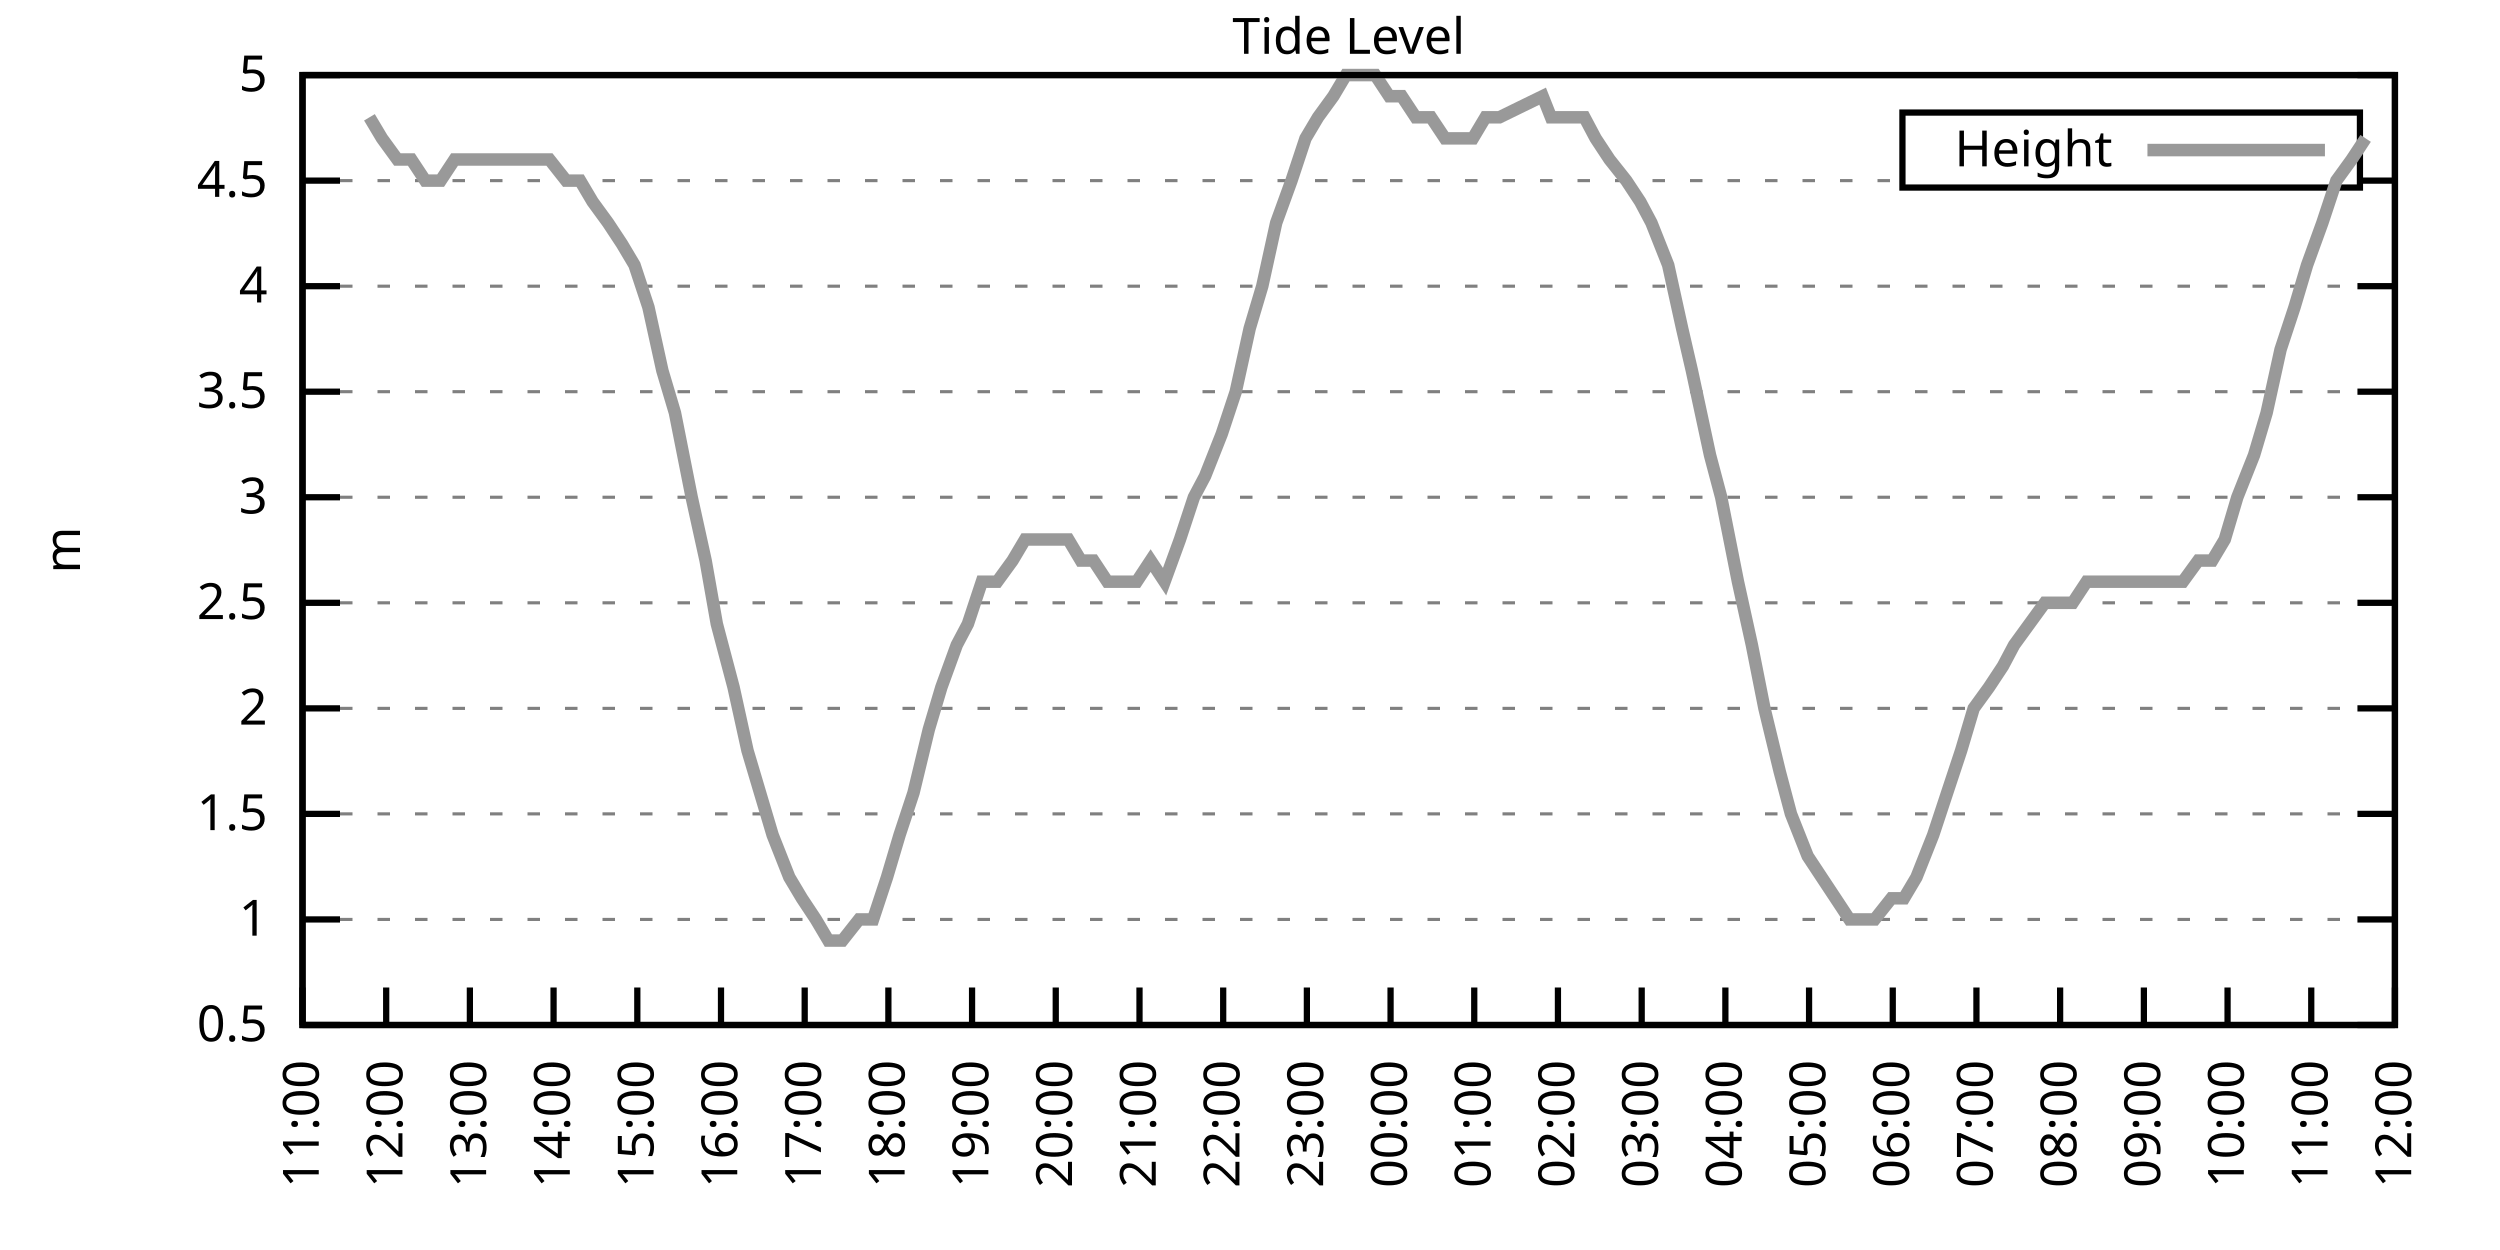
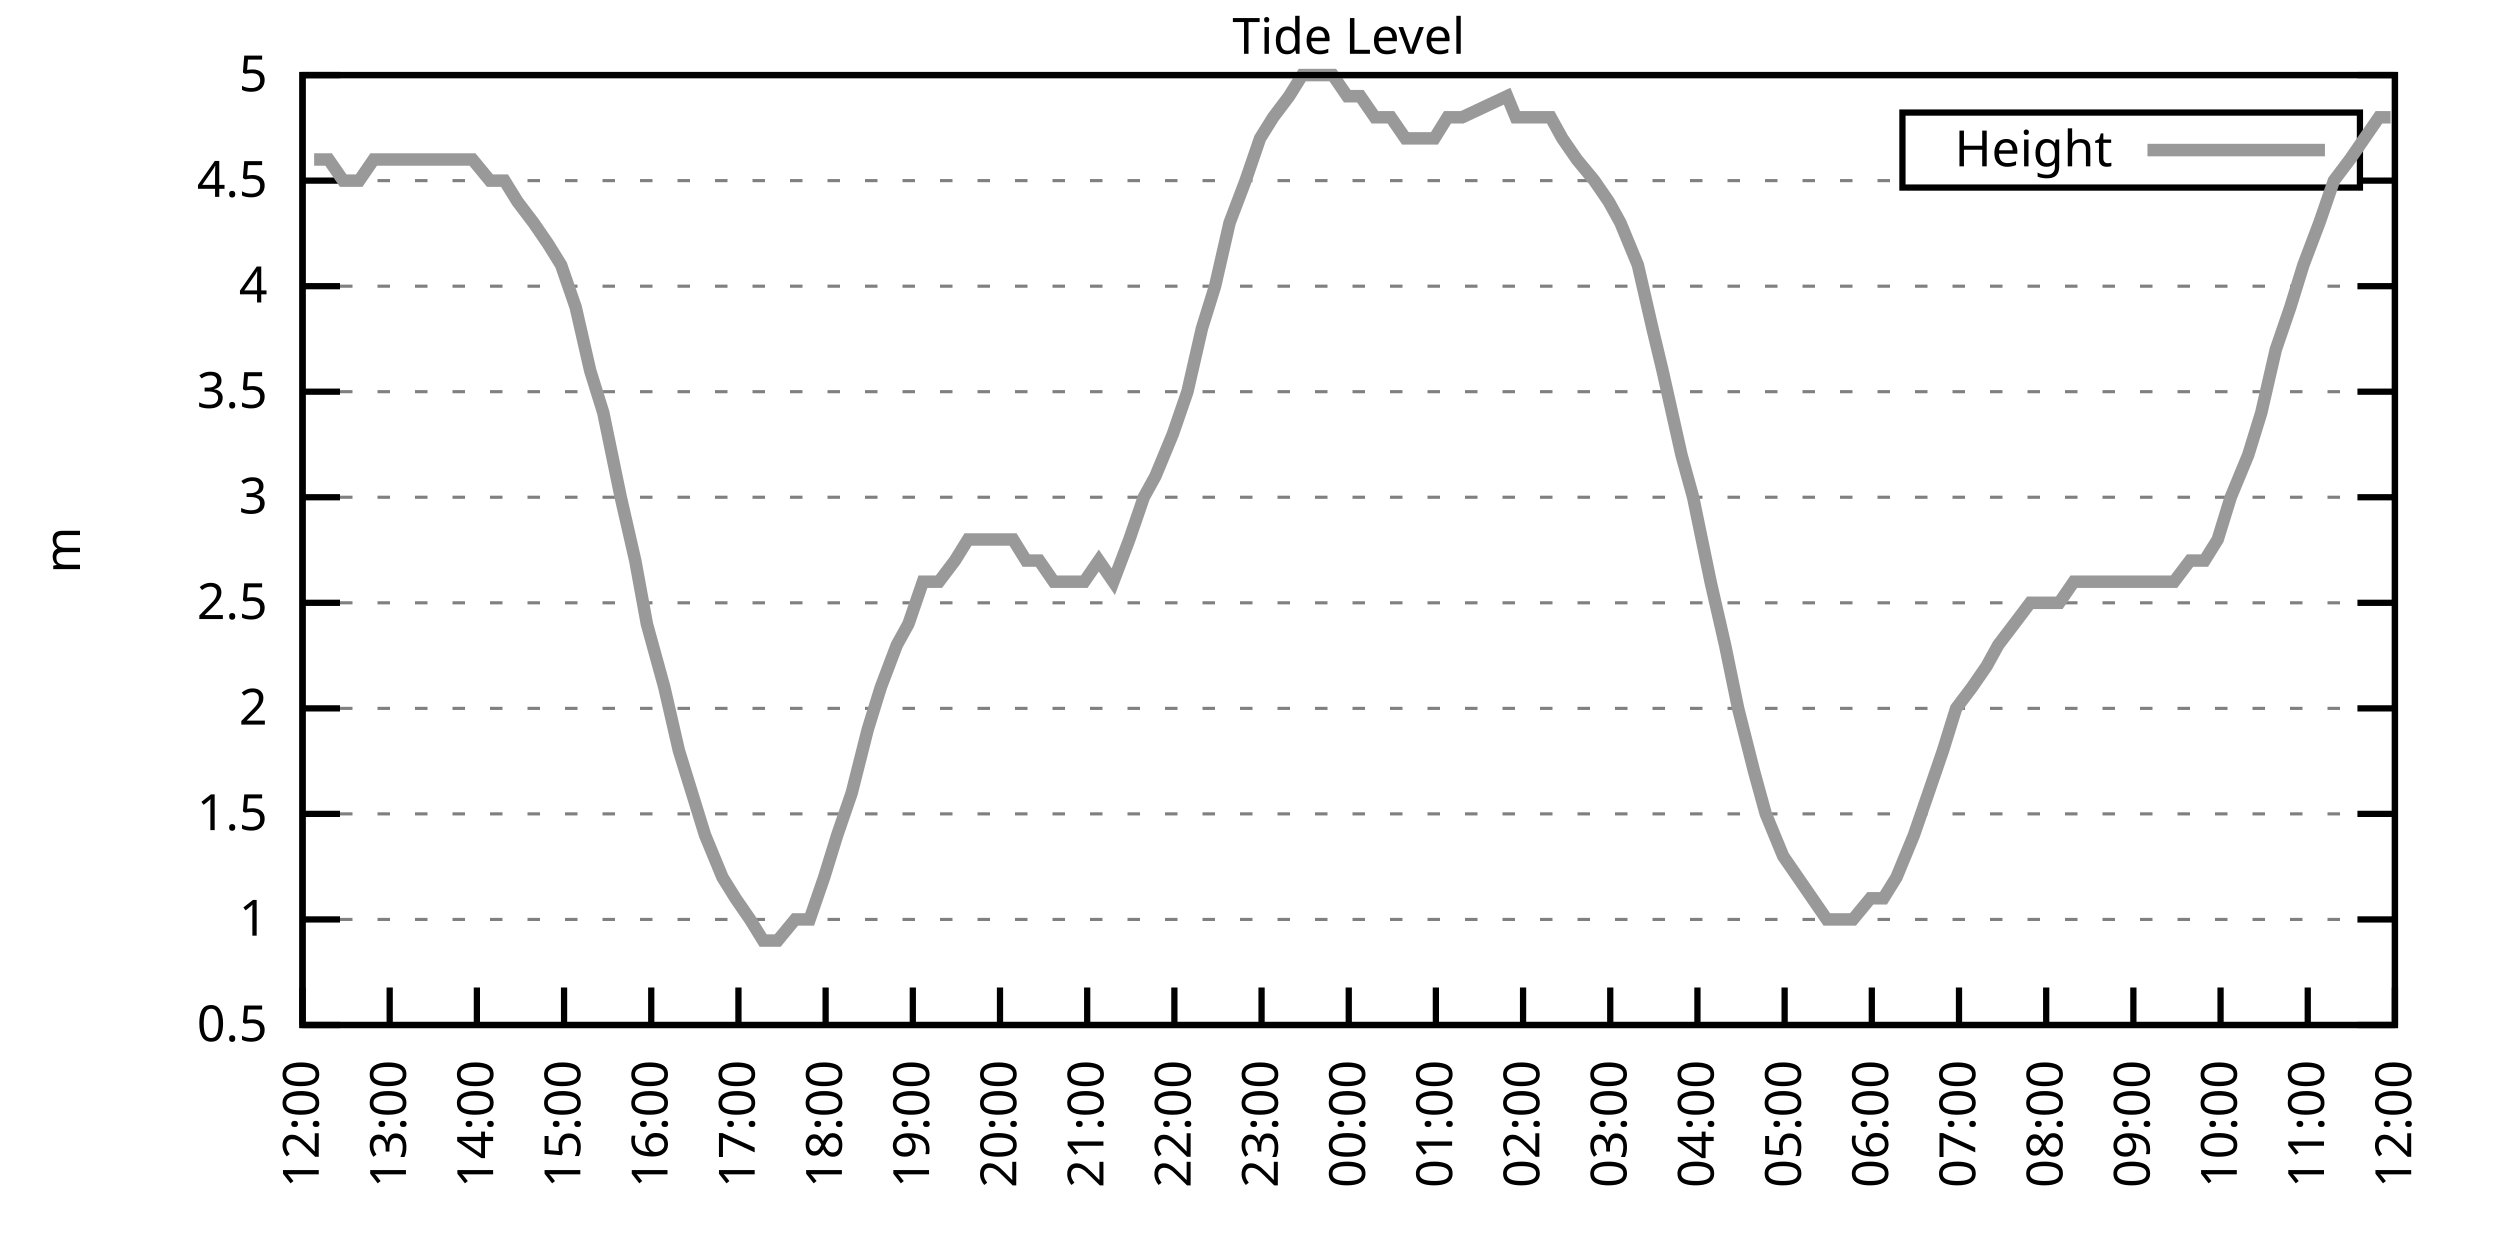
<svg xmlns="http://www.w3.org/2000/svg" xmlns:xlink="http://www.w3.org/1999/xlink" width="400" height="200" viewBox="0 0 400 200">
  <g id="gnuplot_canvas">
    <rect x="0" y="0" width="400" height="200" fill="none" />
    <defs>
      <circle id="gpDot" r="0.5" stroke-width="0.5" stroke="currentColor" />
      <path id="gpPt0" stroke-width="0.333" stroke="currentColor" d="M-1,0 h2 M0,-1 v2" />
      <path id="gpPt1" stroke-width="0.333" stroke="currentColor" d="M-1,-1 L1,1 M1,-1 L-1,1" />
      <path id="gpPt2" stroke-width="0.333" stroke="currentColor" d="M-1,0 L1,0 M0,-1 L0,1 M-1,-1 L1,1 M-1,1 L1,-1" />
      <rect id="gpPt3" stroke-width="0.333" stroke="currentColor" x="-1" y="-1" width="2" height="2" />
      <rect id="gpPt4" stroke-width="0.333" stroke="currentColor" fill="currentColor" x="-1" y="-1" width="2" height="2" />
      <circle id="gpPt5" stroke-width="0.333" stroke="currentColor" cx="0" cy="0" r="1" />
      <use xlink:href="#gpPt5" id="gpPt6" fill="currentColor" stroke="none" />
      <path id="gpPt7" stroke-width="0.333" stroke="currentColor" d="M0,-1.33 L-1.33,0.67 L1.33,0.67 z" />
      <use xlink:href="#gpPt7" id="gpPt8" fill="currentColor" stroke="none" />
      <use xlink:href="#gpPt7" id="gpPt9" stroke="currentColor" transform="rotate(180)" />
      <use xlink:href="#gpPt9" id="gpPt10" fill="currentColor" stroke="none" />
      <use xlink:href="#gpPt3" id="gpPt11" stroke="currentColor" transform="rotate(45)" />
      <use xlink:href="#gpPt11" id="gpPt12" fill="currentColor" stroke="none" />
      <path id="gpPt13" stroke-width="0.333" stroke="currentColor" d="M0,1.330 L1.265,0.411 L0.782,-1.067 L-0.782,-1.076 L-1.265,0.411 z" />
      <use xlink:href="#gpPt13" id="gpPt14" fill="currentColor" stroke="none" />
      <filter id="textbox" filterUnits="objectBoundingBox" x="0" y="0" height="1" width="1">
        <feFlood flood-color="white" flood-opacity="1" result="bgnd" />
        <feComposite in="SourceGraphic" in2="bgnd" operator="atop" />
      </filter>
      <filter id="greybox" filterUnits="objectBoundingBox" x="0" y="0" height="1" width="1">
        <feFlood flood-color="lightgrey" flood-opacity="1" result="grey" />
        <feComposite in="SourceGraphic" in2="grey" operator="atop" />
      </filter>
    </defs>
    <g fill="none" color="white" stroke="currentColor" stroke-width="1.00" stroke-linecap="butt" stroke-linejoin="miter">
</g>
    <g fill="none" color="black" stroke="currentColor" stroke-width="1.00" stroke-linecap="butt" stroke-linejoin="miter">
      <g stroke="none" shape-rendering="crispEdges">
        <polygon fill="rgb(255, 255, 255)" points="48.40,164.00 383.18,164.00 383.18,12.02 48.40,12.02 " />
      </g>
    </g>
    <g fill="none" color="black" stroke="currentColor" stroke-width="1.00" stroke-linecap="butt" stroke-linejoin="miter">
</g>
    <g fill="none" color="black" stroke="black" stroke-width="0.50" stroke-linecap="butt" stroke-linejoin="miter">
</g>
    <g fill="none" color="gray" stroke="currentColor" stroke-width="0.50" stroke-linecap="butt" stroke-linejoin="miter">
      <path stroke="gray" stroke-dasharray="2,4" class="gridline" d="M48.40,164.00 L383.19,164.00  " />
    </g>
    <g fill="none" color="gray" stroke="gray" stroke-width="1.00" stroke-linecap="butt" stroke-linejoin="miter">
</g>
    <g fill="none" color="black" stroke="currentColor" stroke-width="1.00" stroke-linecap="butt" stroke-linejoin="miter">
      <path stroke="black" d="M48.40,164.00 L54.40,164.00 M383.19,164.00 L377.19,164.00  " />
      <g transform="translate(42.80,166.60)" stroke="none" fill="black" font-family="Sans" font-size="8.00" text-anchor="end">
        <text>
          <tspan font-family="Sans"> 0.5</tspan>
        </text>
      </g>
    </g>
    <g fill="none" color="black" stroke="currentColor" stroke-width="1.00" stroke-linecap="butt" stroke-linejoin="miter">
</g>
    <g fill="none" color="black" stroke="black" stroke-width="0.50" stroke-linecap="butt" stroke-linejoin="miter">
</g>
    <g fill="none" color="gray" stroke="currentColor" stroke-width="0.50" stroke-linecap="butt" stroke-linejoin="miter">
      <path stroke="gray" stroke-dasharray="2,4" class="gridline" d="M48.40,147.11 L383.19,147.11  " />
    </g>
    <g fill="none" color="gray" stroke="gray" stroke-width="1.00" stroke-linecap="butt" stroke-linejoin="miter">
</g>
    <g fill="none" color="black" stroke="currentColor" stroke-width="1.00" stroke-linecap="butt" stroke-linejoin="miter">
      <path stroke="black" d="M48.40,147.11 L54.40,147.11 M383.19,147.11 L377.19,147.11  " />
      <g transform="translate(42.80,149.71)" stroke="none" fill="black" font-family="Sans" font-size="8.00" text-anchor="end">
        <text>
          <tspan font-family="Sans"> 1</tspan>
        </text>
      </g>
    </g>
    <g fill="none" color="black" stroke="currentColor" stroke-width="1.00" stroke-linecap="butt" stroke-linejoin="miter">
</g>
    <g fill="none" color="black" stroke="black" stroke-width="0.50" stroke-linecap="butt" stroke-linejoin="miter">
</g>
    <g fill="none" color="gray" stroke="currentColor" stroke-width="0.50" stroke-linecap="butt" stroke-linejoin="miter">
      <path stroke="gray" stroke-dasharray="2,4" class="gridline" d="M48.40,130.22 L383.19,130.22  " />
    </g>
    <g fill="none" color="gray" stroke="gray" stroke-width="1.00" stroke-linecap="butt" stroke-linejoin="miter">
</g>
    <g fill="none" color="black" stroke="currentColor" stroke-width="1.00" stroke-linecap="butt" stroke-linejoin="miter">
      <path stroke="black" d="M48.40,130.22 L54.40,130.22 M383.19,130.22 L377.19,130.22  " />
      <g transform="translate(42.80,132.82)" stroke="none" fill="black" font-family="Sans" font-size="8.00" text-anchor="end">
        <text>
          <tspan font-family="Sans"> 1.5</tspan>
        </text>
      </g>
    </g>
    <g fill="none" color="black" stroke="currentColor" stroke-width="1.00" stroke-linecap="butt" stroke-linejoin="miter">
</g>
    <g fill="none" color="black" stroke="black" stroke-width="0.50" stroke-linecap="butt" stroke-linejoin="miter">
</g>
    <g fill="none" color="gray" stroke="currentColor" stroke-width="0.50" stroke-linecap="butt" stroke-linejoin="miter">
      <path stroke="gray" stroke-dasharray="2,4" class="gridline" d="M48.40,113.34 L383.19,113.34  " />
    </g>
    <g fill="none" color="gray" stroke="gray" stroke-width="1.00" stroke-linecap="butt" stroke-linejoin="miter">
</g>
    <g fill="none" color="black" stroke="currentColor" stroke-width="1.00" stroke-linecap="butt" stroke-linejoin="miter">
      <path stroke="black" d="M48.40,113.34 L54.40,113.34 M383.19,113.34 L377.19,113.34  " />
      <g transform="translate(42.80,115.94)" stroke="none" fill="black" font-family="Sans" font-size="8.00" text-anchor="end">
        <text>
          <tspan font-family="Sans"> 2</tspan>
        </text>
      </g>
    </g>
    <g fill="none" color="black" stroke="currentColor" stroke-width="1.00" stroke-linecap="butt" stroke-linejoin="miter">
</g>
    <g fill="none" color="black" stroke="black" stroke-width="0.50" stroke-linecap="butt" stroke-linejoin="miter">
</g>
    <g fill="none" color="gray" stroke="currentColor" stroke-width="0.50" stroke-linecap="butt" stroke-linejoin="miter">
      <path stroke="gray" stroke-dasharray="2,4" class="gridline" d="M48.40,96.45 L383.19,96.45  " />
    </g>
    <g fill="none" color="gray" stroke="gray" stroke-width="1.00" stroke-linecap="butt" stroke-linejoin="miter">
</g>
    <g fill="none" color="black" stroke="currentColor" stroke-width="1.00" stroke-linecap="butt" stroke-linejoin="miter">
      <path stroke="black" d="M48.40,96.45 L54.40,96.45 M383.19,96.45 L377.19,96.45  " />
      <g transform="translate(42.80,99.05)" stroke="none" fill="black" font-family="Sans" font-size="8.00" text-anchor="end">
        <text>
          <tspan font-family="Sans"> 2.5</tspan>
        </text>
      </g>
    </g>
    <g fill="none" color="black" stroke="currentColor" stroke-width="1.00" stroke-linecap="butt" stroke-linejoin="miter">
</g>
    <g fill="none" color="black" stroke="black" stroke-width="0.50" stroke-linecap="butt" stroke-linejoin="miter">
</g>
    <g fill="none" color="gray" stroke="currentColor" stroke-width="0.50" stroke-linecap="butt" stroke-linejoin="miter">
      <path stroke="gray" stroke-dasharray="2,4" class="gridline" d="M48.40,79.56 L383.19,79.56  " />
    </g>
    <g fill="none" color="gray" stroke="gray" stroke-width="1.00" stroke-linecap="butt" stroke-linejoin="miter">
</g>
    <g fill="none" color="black" stroke="currentColor" stroke-width="1.00" stroke-linecap="butt" stroke-linejoin="miter">
      <path stroke="black" d="M48.40,79.56 L54.40,79.56 M383.19,79.56 L377.19,79.56  " />
      <g transform="translate(42.80,82.16)" stroke="none" fill="black" font-family="Sans" font-size="8.00" text-anchor="end">
        <text>
          <tspan font-family="Sans"> 3</tspan>
        </text>
      </g>
    </g>
    <g fill="none" color="black" stroke="currentColor" stroke-width="1.00" stroke-linecap="butt" stroke-linejoin="miter">
</g>
    <g fill="none" color="black" stroke="black" stroke-width="0.50" stroke-linecap="butt" stroke-linejoin="miter">
</g>
    <g fill="none" color="gray" stroke="currentColor" stroke-width="0.50" stroke-linecap="butt" stroke-linejoin="miter">
      <path stroke="gray" stroke-dasharray="2,4" class="gridline" d="M48.40,62.67 L383.19,62.67  " />
    </g>
    <g fill="none" color="gray" stroke="gray" stroke-width="1.00" stroke-linecap="butt" stroke-linejoin="miter">
</g>
    <g fill="none" color="black" stroke="currentColor" stroke-width="1.00" stroke-linecap="butt" stroke-linejoin="miter">
      <path stroke="black" d="M48.40,62.67 L54.40,62.67 M383.19,62.67 L377.19,62.67  " />
      <g transform="translate(42.80,65.27)" stroke="none" fill="black" font-family="Sans" font-size="8.00" text-anchor="end">
        <text>
          <tspan font-family="Sans"> 3.5</tspan>
        </text>
      </g>
    </g>
    <g fill="none" color="black" stroke="currentColor" stroke-width="1.00" stroke-linecap="butt" stroke-linejoin="miter">
</g>
    <g fill="none" color="black" stroke="black" stroke-width="0.50" stroke-linecap="butt" stroke-linejoin="miter">
</g>
    <g fill="none" color="gray" stroke="currentColor" stroke-width="0.50" stroke-linecap="butt" stroke-linejoin="miter">
      <path stroke="gray" stroke-dasharray="2,4" class="gridline" d="M48.40,45.79 L383.19,45.79  " />
    </g>
    <g fill="none" color="gray" stroke="gray" stroke-width="1.00" stroke-linecap="butt" stroke-linejoin="miter">
</g>
    <g fill="none" color="black" stroke="currentColor" stroke-width="1.00" stroke-linecap="butt" stroke-linejoin="miter">
      <path stroke="black" d="M48.40,45.79 L54.40,45.79 M383.19,45.79 L377.19,45.79  " />
      <g transform="translate(42.80,48.39)" stroke="none" fill="black" font-family="Sans" font-size="8.00" text-anchor="end">
        <text>
          <tspan font-family="Sans"> 4</tspan>
        </text>
      </g>
    </g>
    <g fill="none" color="black" stroke="currentColor" stroke-width="1.00" stroke-linecap="butt" stroke-linejoin="miter">
</g>
    <g fill="none" color="black" stroke="black" stroke-width="0.50" stroke-linecap="butt" stroke-linejoin="miter">
</g>
    <g fill="none" color="gray" stroke="currentColor" stroke-width="0.50" stroke-linecap="butt" stroke-linejoin="miter">
      <path stroke="gray" stroke-dasharray="2,4" class="gridline" d="M48.40,28.90 L304.39,28.90 M377.59,28.90 L383.19,28.90  " />
    </g>
    <g fill="none" color="gray" stroke="gray" stroke-width="1.00" stroke-linecap="butt" stroke-linejoin="miter">
</g>
    <g fill="none" color="black" stroke="currentColor" stroke-width="1.00" stroke-linecap="butt" stroke-linejoin="miter">
      <path stroke="black" d="M48.40,28.90 L54.40,28.90 M383.19,28.90 L377.19,28.90  " />
      <g transform="translate(42.80,31.50)" stroke="none" fill="black" font-family="Sans" font-size="8.00" text-anchor="end">
        <text>
          <tspan font-family="Sans"> 4.5</tspan>
        </text>
      </g>
    </g>
    <g fill="none" color="black" stroke="currentColor" stroke-width="1.00" stroke-linecap="butt" stroke-linejoin="miter">
</g>
    <g fill="none" color="black" stroke="black" stroke-width="0.50" stroke-linecap="butt" stroke-linejoin="miter">
</g>
    <g fill="none" color="gray" stroke="currentColor" stroke-width="0.50" stroke-linecap="butt" stroke-linejoin="miter">
      <path stroke="gray" stroke-dasharray="2,4" class="gridline" d="M48.40,12.01 L383.19,12.01  " />
    </g>
    <g fill="none" color="gray" stroke="gray" stroke-width="1.00" stroke-linecap="butt" stroke-linejoin="miter">
</g>
    <g fill="none" color="black" stroke="currentColor" stroke-width="1.00" stroke-linecap="butt" stroke-linejoin="miter">
      <path stroke="black" d="M48.40,12.01 L54.40,12.01 M383.19,12.01 L377.19,12.01  " />
      <g transform="translate(42.80,14.61)" stroke="none" fill="black" font-family="Sans" font-size="8.00" text-anchor="end">
        <text>
          <tspan font-family="Sans"> 5</tspan>
        </text>
      </g>
    </g>
    <g fill="none" color="black" stroke="currentColor" stroke-width="1.00" stroke-linecap="butt" stroke-linejoin="miter">
      <path stroke="black" d="M48.40,164.00 L48.40,158.00  " />
      <g transform="translate(51.00,169.60) rotate(270.00)" stroke="none" fill="black" font-family="Sans" font-size="8.00" text-anchor="end">
        <text>
-           <tspan font-family="Sans">11:00</tspan>
-         </text>
-       </g>
-     </g>
-     <g fill="none" color="black" stroke="currentColor" stroke-width="1.00" stroke-linecap="butt" stroke-linejoin="miter">
-       <path stroke="black" d="M61.79,164.00 L61.79,158.00  " />
-       <g transform="translate(64.39,169.60) rotate(270.00)" stroke="none" fill="black" font-family="Sans" font-size="8.00" text-anchor="end">
-         <text>
          <tspan font-family="Sans">12:00</tspan>
        </text>
      </g>
    </g>
    <g fill="none" color="black" stroke="currentColor" stroke-width="1.00" stroke-linecap="butt" stroke-linejoin="miter">
-       <path stroke="black" d="M75.18,164.00 L75.18,158.00  " />
-       <g transform="translate(77.78,169.60) rotate(270.00)" stroke="none" fill="black" font-family="Sans" font-size="8.00" text-anchor="end">
+       <path stroke="black" d="M62.35,164.00 L62.35,158.00  " />
+       <g transform="translate(64.95,169.60) rotate(270.00)" stroke="none" fill="black" font-family="Sans" font-size="8.00" text-anchor="end">
        <text>
          <tspan font-family="Sans">13:00</tspan>
        </text>
      </g>
    </g>
    <g fill="none" color="black" stroke="currentColor" stroke-width="1.00" stroke-linecap="butt" stroke-linejoin="miter">
-       <path stroke="black" d="M88.57,164.00 L88.57,158.00  " />
-       <g transform="translate(91.17,169.60) rotate(270.00)" stroke="none" fill="black" font-family="Sans" font-size="8.00" text-anchor="end">
+       <path stroke="black" d="M76.30,164.00 L76.30,158.00  " />
+       <g transform="translate(78.90,169.60) rotate(270.00)" stroke="none" fill="black" font-family="Sans" font-size="8.00" text-anchor="end">
        <text>
          <tspan font-family="Sans">14:00</tspan>
        </text>
      </g>
    </g>
    <g fill="none" color="black" stroke="currentColor" stroke-width="1.00" stroke-linecap="butt" stroke-linejoin="miter">
-       <path stroke="black" d="M101.97,164.00 L101.97,158.00  " />
-       <g transform="translate(104.57,169.60) rotate(270.00)" stroke="none" fill="black" font-family="Sans" font-size="8.00" text-anchor="end">
+       <path stroke="black" d="M90.25,164.00 L90.25,158.00  " />
+       <g transform="translate(92.85,169.60) rotate(270.00)" stroke="none" fill="black" font-family="Sans" font-size="8.00" text-anchor="end">
        <text>
          <tspan font-family="Sans">15:00</tspan>
        </text>
      </g>
    </g>
    <g fill="none" color="black" stroke="currentColor" stroke-width="1.00" stroke-linecap="butt" stroke-linejoin="miter">
-       <path stroke="black" d="M115.36,164.00 L115.36,158.00  " />
-       <g transform="translate(117.96,169.60) rotate(270.00)" stroke="none" fill="black" font-family="Sans" font-size="8.00" text-anchor="end">
+       <path stroke="black" d="M104.20,164.00 L104.20,158.00  " />
+       <g transform="translate(106.80,169.60) rotate(270.00)" stroke="none" fill="black" font-family="Sans" font-size="8.00" text-anchor="end">
        <text>
          <tspan font-family="Sans">16:00</tspan>
        </text>
      </g>
    </g>
    <g fill="none" color="black" stroke="currentColor" stroke-width="1.00" stroke-linecap="butt" stroke-linejoin="miter">
-       <path stroke="black" d="M128.75,164.00 L128.75,158.00  " />
-       <g transform="translate(131.35,169.60) rotate(270.00)" stroke="none" fill="black" font-family="Sans" font-size="8.00" text-anchor="end">
+       <path stroke="black" d="M118.15,164.00 L118.15,158.00  " />
+       <g transform="translate(120.75,169.60) rotate(270.00)" stroke="none" fill="black" font-family="Sans" font-size="8.00" text-anchor="end">
        <text>
          <tspan font-family="Sans">17:00</tspan>
        </text>
      </g>
    </g>
    <g fill="none" color="black" stroke="currentColor" stroke-width="1.00" stroke-linecap="butt" stroke-linejoin="miter">
-       <path stroke="black" d="M142.14,164.00 L142.14,158.00  " />
-       <g transform="translate(144.74,169.60) rotate(270.00)" stroke="none" fill="black" font-family="Sans" font-size="8.00" text-anchor="end">
+       <path stroke="black" d="M132.10,164.00 L132.10,158.00  " />
+       <g transform="translate(134.70,169.60) rotate(270.00)" stroke="none" fill="black" font-family="Sans" font-size="8.00" text-anchor="end">
        <text>
          <tspan font-family="Sans">18:00</tspan>
        </text>
      </g>
    </g>
    <g fill="none" color="black" stroke="currentColor" stroke-width="1.00" stroke-linecap="butt" stroke-linejoin="miter">
-       <path stroke="black" d="M155.53,164.00 L155.53,158.00  " />
-       <g transform="translate(158.13,169.60) rotate(270.00)" stroke="none" fill="black" font-family="Sans" font-size="8.00" text-anchor="end">
+       <path stroke="black" d="M146.05,164.00 L146.05,158.00  " />
+       <g transform="translate(148.65,169.60) rotate(270.00)" stroke="none" fill="black" font-family="Sans" font-size="8.00" text-anchor="end">
        <text>
          <tspan font-family="Sans">19:00</tspan>
        </text>
      </g>
    </g>
    <g fill="none" color="black" stroke="currentColor" stroke-width="1.00" stroke-linecap="butt" stroke-linejoin="miter">
-       <path stroke="black" d="M168.92,164.00 L168.92,158.00  " />
-       <g transform="translate(171.52,169.60) rotate(270.00)" stroke="none" fill="black" font-family="Sans" font-size="8.00" text-anchor="end">
+       <path stroke="black" d="M160.00,164.00 L160.00,158.00  " />
+       <g transform="translate(162.60,169.60) rotate(270.00)" stroke="none" fill="black" font-family="Sans" font-size="8.00" text-anchor="end">
        <text>
          <tspan font-family="Sans">20:00</tspan>
        </text>
      </g>
    </g>
    <g fill="none" color="black" stroke="currentColor" stroke-width="1.00" stroke-linecap="butt" stroke-linejoin="miter">
-       <path stroke="black" d="M182.32,164.00 L182.32,158.00  " />
-       <g transform="translate(184.92,169.60) rotate(270.00)" stroke="none" fill="black" font-family="Sans" font-size="8.00" text-anchor="end">
+       <path stroke="black" d="M173.95,164.00 L173.95,158.00  " />
+       <g transform="translate(176.55,169.60) rotate(270.00)" stroke="none" fill="black" font-family="Sans" font-size="8.00" text-anchor="end">
        <text>
          <tspan font-family="Sans">21:00</tspan>
        </text>
      </g>
    </g>
    <g fill="none" color="black" stroke="currentColor" stroke-width="1.00" stroke-linecap="butt" stroke-linejoin="miter">
-       <path stroke="black" d="M195.71,164.00 L195.71,158.00  " />
-       <g transform="translate(198.31,169.60) rotate(270.00)" stroke="none" fill="black" font-family="Sans" font-size="8.00" text-anchor="end">
+       <path stroke="black" d="M187.90,164.00 L187.90,158.00  " />
+       <g transform="translate(190.50,169.60) rotate(270.00)" stroke="none" fill="black" font-family="Sans" font-size="8.00" text-anchor="end">
        <text>
          <tspan font-family="Sans">22:00</tspan>
        </text>
      </g>
    </g>
    <g fill="none" color="black" stroke="currentColor" stroke-width="1.00" stroke-linecap="butt" stroke-linejoin="miter">
-       <path stroke="black" d="M209.10,164.00 L209.10,158.00  " />
-       <g transform="translate(211.70,169.60) rotate(270.00)" stroke="none" fill="black" font-family="Sans" font-size="8.00" text-anchor="end">
+       <path stroke="black" d="M201.85,164.00 L201.85,158.00  " />
+       <g transform="translate(204.45,169.60) rotate(270.00)" stroke="none" fill="black" font-family="Sans" font-size="8.00" text-anchor="end">
        <text>
          <tspan font-family="Sans">23:00</tspan>
        </text>
      </g>
    </g>
    <g fill="none" color="black" stroke="currentColor" stroke-width="1.00" stroke-linecap="butt" stroke-linejoin="miter">
-       <path stroke="black" d="M222.49,164.00 L222.49,158.00  " />
-       <g transform="translate(225.09,169.60) rotate(270.00)" stroke="none" fill="black" font-family="Sans" font-size="8.00" text-anchor="end">
+       <path stroke="black" d="M215.80,164.00 L215.80,158.00  " />
+       <g transform="translate(218.40,169.60) rotate(270.00)" stroke="none" fill="black" font-family="Sans" font-size="8.00" text-anchor="end">
        <text>
          <tspan font-family="Sans">00:00</tspan>
        </text>
      </g>
    </g>
    <g fill="none" color="black" stroke="currentColor" stroke-width="1.00" stroke-linecap="butt" stroke-linejoin="miter">
-       <path stroke="black" d="M235.88,164.00 L235.88,158.00  " />
-       <g transform="translate(238.48,169.60) rotate(270.00)" stroke="none" fill="black" font-family="Sans" font-size="8.00" text-anchor="end">
+       <path stroke="black" d="M229.74,164.00 L229.74,158.00  " />
+       <g transform="translate(232.34,169.60) rotate(270.00)" stroke="none" fill="black" font-family="Sans" font-size="8.00" text-anchor="end">
        <text>
          <tspan font-family="Sans">01:00</tspan>
        </text>
      </g>
    </g>
    <g fill="none" color="black" stroke="currentColor" stroke-width="1.00" stroke-linecap="butt" stroke-linejoin="miter">
-       <path stroke="black" d="M249.27,164.00 L249.27,158.00  " />
-       <g transform="translate(251.87,169.60) rotate(270.00)" stroke="none" fill="black" font-family="Sans" font-size="8.00" text-anchor="end">
+       <path stroke="black" d="M243.69,164.00 L243.69,158.00  " />
+       <g transform="translate(246.29,169.60) rotate(270.00)" stroke="none" fill="black" font-family="Sans" font-size="8.00" text-anchor="end">
        <text>
          <tspan font-family="Sans">02:00</tspan>
        </text>
      </g>
    </g>
    <g fill="none" color="black" stroke="currentColor" stroke-width="1.00" stroke-linecap="butt" stroke-linejoin="miter">
-       <path stroke="black" d="M262.67,164.00 L262.67,158.00  " />
-       <g transform="translate(265.27,169.60) rotate(270.00)" stroke="none" fill="black" font-family="Sans" font-size="8.00" text-anchor="end">
+       <path stroke="black" d="M257.64,164.00 L257.64,158.00  " />
+       <g transform="translate(260.24,169.60) rotate(270.00)" stroke="none" fill="black" font-family="Sans" font-size="8.00" text-anchor="end">
        <text>
          <tspan font-family="Sans">03:00</tspan>
        </text>
      </g>
    </g>
    <g fill="none" color="black" stroke="currentColor" stroke-width="1.00" stroke-linecap="butt" stroke-linejoin="miter">
-       <path stroke="black" d="M276.06,164.00 L276.06,158.00  " />
-       <g transform="translate(278.66,169.60) rotate(270.00)" stroke="none" fill="black" font-family="Sans" font-size="8.00" text-anchor="end">
+       <path stroke="black" d="M271.59,164.00 L271.59,158.00  " />
+       <g transform="translate(274.19,169.60) rotate(270.00)" stroke="none" fill="black" font-family="Sans" font-size="8.00" text-anchor="end">
        <text>
          <tspan font-family="Sans">04:00</tspan>
        </text>
      </g>
    </g>
    <g fill="none" color="black" stroke="currentColor" stroke-width="1.00" stroke-linecap="butt" stroke-linejoin="miter">
-       <path stroke="black" d="M289.45,164.00 L289.45,158.00  " />
-       <g transform="translate(292.05,169.60) rotate(270.00)" stroke="none" fill="black" font-family="Sans" font-size="8.00" text-anchor="end">
+       <path stroke="black" d="M285.54,164.00 L285.54,158.00  " />
+       <g transform="translate(288.14,169.60) rotate(270.00)" stroke="none" fill="black" font-family="Sans" font-size="8.00" text-anchor="end">
        <text>
          <tspan font-family="Sans">05:00</tspan>
        </text>
      </g>
    </g>
    <g fill="none" color="black" stroke="currentColor" stroke-width="1.00" stroke-linecap="butt" stroke-linejoin="miter">
-       <path stroke="black" d="M302.84,164.00 L302.84,158.00  " />
-       <g transform="translate(305.44,169.60) rotate(270.00)" stroke="none" fill="black" font-family="Sans" font-size="8.00" text-anchor="end">
+       <path stroke="black" d="M299.49,164.00 L299.49,158.00  " />
+       <g transform="translate(302.09,169.60) rotate(270.00)" stroke="none" fill="black" font-family="Sans" font-size="8.00" text-anchor="end">
        <text>
          <tspan font-family="Sans">06:00</tspan>
        </text>
      </g>
    </g>
    <g fill="none" color="black" stroke="currentColor" stroke-width="1.00" stroke-linecap="butt" stroke-linejoin="miter">
-       <path stroke="black" d="M316.23,164.00 L316.23,158.00  " />
-       <g transform="translate(318.83,169.60) rotate(270.00)" stroke="none" fill="black" font-family="Sans" font-size="8.00" text-anchor="end">
+       <path stroke="black" d="M313.44,164.00 L313.44,158.00  " />
+       <g transform="translate(316.04,169.60) rotate(270.00)" stroke="none" fill="black" font-family="Sans" font-size="8.00" text-anchor="end">
        <text>
          <tspan font-family="Sans">07:00</tspan>
        </text>
      </g>
    </g>
    <g fill="none" color="black" stroke="currentColor" stroke-width="1.00" stroke-linecap="butt" stroke-linejoin="miter">
-       <path stroke="black" d="M329.62,164.00 L329.62,158.00  " />
-       <g transform="translate(332.22,169.60) rotate(270.00)" stroke="none" fill="black" font-family="Sans" font-size="8.00" text-anchor="end">
+       <path stroke="black" d="M327.39,164.00 L327.39,158.00  " />
+       <g transform="translate(329.99,169.60) rotate(270.00)" stroke="none" fill="black" font-family="Sans" font-size="8.00" text-anchor="end">
        <text>
          <tspan font-family="Sans">08:00</tspan>
        </text>
      </g>
    </g>
    <g fill="none" color="black" stroke="currentColor" stroke-width="1.00" stroke-linecap="butt" stroke-linejoin="miter">
-       <path stroke="black" d="M343.02,164.00 L343.02,158.00  " />
-       <g transform="translate(345.62,169.60) rotate(270.00)" stroke="none" fill="black" font-family="Sans" font-size="8.00" text-anchor="end">
+       <path stroke="black" d="M341.34,164.00 L341.34,158.00  " />
+       <g transform="translate(343.94,169.60) rotate(270.00)" stroke="none" fill="black" font-family="Sans" font-size="8.00" text-anchor="end">
        <text>
          <tspan font-family="Sans">09:00</tspan>
        </text>
      </g>
    </g>
    <g fill="none" color="black" stroke="currentColor" stroke-width="1.00" stroke-linecap="butt" stroke-linejoin="miter">
-       <path stroke="black" d="M356.41,164.00 L356.41,158.00  " />
-       <g transform="translate(359.01,169.60) rotate(270.00)" stroke="none" fill="black" font-family="Sans" font-size="8.00" text-anchor="end">
+       <path stroke="black" d="M355.29,164.00 L355.29,158.00  " />
+       <g transform="translate(357.89,169.60) rotate(270.00)" stroke="none" fill="black" font-family="Sans" font-size="8.00" text-anchor="end">
        <text>
          <tspan font-family="Sans">10:00</tspan>
        </text>
      </g>
    </g>
    <g fill="none" color="black" stroke="currentColor" stroke-width="1.00" stroke-linecap="butt" stroke-linejoin="miter">
-       <path stroke="black" d="M369.80,164.00 L369.80,158.00  " />
-       <g transform="translate(372.40,169.60) rotate(270.00)" stroke="none" fill="black" font-family="Sans" font-size="8.00" text-anchor="end">
+       <path stroke="black" d="M369.24,164.00 L369.24,158.00  " />
+       <g transform="translate(371.84,169.60) rotate(270.00)" stroke="none" fill="black" font-family="Sans" font-size="8.00" text-anchor="end">
        <text>
          <tspan font-family="Sans">11:00</tspan>
        </text>
      </g>
    </g>
    <g fill="none" color="black" stroke="currentColor" stroke-width="1.00" stroke-linecap="butt" stroke-linejoin="miter">
      <path stroke="black" d="M383.19,164.00 L383.19,158.00  " />
      <g transform="translate(385.79,169.60) rotate(270.00)" stroke="none" fill="black" font-family="Sans" font-size="8.00" text-anchor="end">
        <text>
          <tspan font-family="Sans">12:00</tspan>
        </text>
      </g>
    </g>
    <g fill="none" color="black" stroke="currentColor" stroke-width="1.00" stroke-linecap="butt" stroke-linejoin="miter">
</g>
    <g fill="none" color="black" stroke="currentColor" stroke-width="1.00" stroke-linecap="butt" stroke-linejoin="miter">
      <path stroke="black" d="M48.40,12.01 L48.40,164.00 L383.19,164.00 L383.19,12.01 L48.40,12.01 Z  " />
    </g>
    <g fill="none" color="black" stroke="currentColor" stroke-width="1.00" stroke-linecap="butt" stroke-linejoin="miter">
</g>
    <g fill="none" color="black" stroke="currentColor" stroke-width="1.00" stroke-linecap="butt" stroke-linejoin="miter">
      <path stroke="black" d="M304.39,30.01 L304.39,18.01 L377.59,18.01 L377.59,30.01 L304.39,30.01 Z  " />
    </g>
    <g id="Tide_level_plot_1">
      <g fill="none" color="white" stroke="black" stroke-width="2.00" stroke-linecap="butt" stroke-linejoin="miter">
</g>
      <g fill="none" color="black" stroke="currentColor" stroke-width="2.00" stroke-linecap="butt" stroke-linejoin="miter">
        <g transform="translate(337.99,26.61)" stroke="none" fill="black" font-family="Sans" font-size="8.00" text-anchor="end">
          <text>
            <tspan font-family="Sans">Height</tspan>
          </text>
        </g>
      </g>
      <g fill="none" color="black" stroke="currentColor" stroke-width="2.00" stroke-linecap="butt" stroke-linejoin="miter">
-         <path stroke="rgb(153, 153, 153)" d="M343.59,24.01 L371.99,24.01 M59.11,18.77 L61.12,22.14 L63.58,25.52 L65.81,25.52 L68.04,28.90 L70.50,28.90   L72.73,25.52 L74.96,25.52 L77.19,25.52 L79.42,25.52 L81.43,25.52 L83.89,25.52 L85.67,25.52 L87.91,25.52   L90.58,28.90 L92.82,28.90 L94.82,32.28 L97.28,35.65 L99.51,39.03 L101.52,42.41 L103.75,49.16 L105.98,59.30   L107.99,66.05 L110.67,79.56 L112.90,89.69 L114.69,99.83 L117.37,109.96 L119.60,120.09 L121.61,126.85 L123.62,133.60   L126.29,140.36 L128.30,143.73 L130.54,147.11 L132.54,150.49 L134.78,150.49 L137.45,147.11 L139.69,147.11 L141.92,140.36   L143.93,133.60 L146.16,126.85 L148.61,116.71 L150.62,109.96 L153.08,103.20 L154.86,99.83 L157.10,93.07 L159.55,93.07   L162.01,89.69 L164.01,86.32 L166.02,86.32 L168.48,86.32 L170.93,86.32 L172.94,89.69 L174.95,89.69 L177.18,93.07   L179.64,93.07 L181.87,93.07 L184.10,89.69 L186.33,93.07 L188.79,86.32 L191.02,79.56 L192.81,76.18 L195.48,69.43   L197.72,62.67 L199.95,52.54 L201.96,45.79 L204.19,35.65 L206.64,28.90 L208.88,22.14 L210.88,18.77 L213.34,15.39   L215.35,12.01 L217.58,12.01 L220.04,12.01 L222.27,15.39 L224.28,15.39 L226.51,18.77 L228.96,18.77 L231.20,22.14   L233.43,22.14 L235.66,22.14 L237.67,18.77 L239.90,18.77 L246.82,15.39 L248.16,18.77 L250.61,18.77 L253.51,18.77   L255.30,22.14 L257.53,25.52 L260.21,28.90 L262.44,32.28 L264.23,35.65 L266.91,42.41 L269.14,52.54 L270.70,59.30   L273.60,72.81 L275.39,79.56 L278.07,93.07 L280.30,103.20 L282.31,113.34 L284.76,123.47 L286.55,130.22 L289.23,136.98   L291.46,140.36 L293.69,143.73 L295.92,147.11 L297.93,147.11 L299.94,147.11 L302.62,143.73 L304.63,143.73 L306.63,140.36   L309.31,133.60 L311.54,126.85 L313.78,120.09 L315.79,113.34 L318.24,109.96 L320.47,106.58 L322.26,103.20 L324.71,99.83   L327.17,96.45 L329.40,96.45 L331.63,96.45 L333.86,93.07 L335.87,93.07 L338.33,93.07 L340.56,93.07 L342.79,93.07   L344.35,93.07 L347.26,93.07 L349.26,93.07 L351.72,89.69 L353.95,89.69 L355.96,86.32 L357.97,79.56 L360.65,72.81   L362.66,66.05 L364.89,55.92 L367.12,49.16 L369.13,42.41 L371.58,35.65 L373.82,28.90 L376.27,25.52 L378.50,22.14    " />
+         <path stroke="rgb(153, 153, 153)" d="M343.59,24.01 L371.99,24.01 M50.26,25.52 L52.58,25.52 L54.91,28.90 L57.47,28.90 L59.79,25.52 L62.12,25.52   L64.44,25.52 L66.77,25.52 L68.86,25.52 L71.42,25.52 L73.28,25.52 L75.60,25.52 L78.39,28.90 L80.72,28.90   L82.81,32.28 L85.37,35.65 L87.69,39.03 L89.78,42.41 L92.11,49.16 L94.43,59.30 L96.53,66.05 L99.32,79.56   L101.64,89.69 L103.50,99.83 L106.29,109.96 L108.62,120.09 L110.71,126.85 L112.80,133.60 L115.59,140.36 L117.68,143.73   L120.01,147.11 L122.10,150.49 L124.43,150.49 L127.22,147.11 L129.54,147.11 L131.87,140.36 L133.96,133.60 L136.28,126.85   L138.84,116.71 L140.93,109.96 L143.49,103.20 L145.35,99.83 L147.67,93.07 L150.23,93.07 L152.79,89.69 L154.88,86.32   L156.97,86.32 L159.53,86.32 L162.09,86.32 L164.18,89.69 L166.27,89.69 L168.60,93.07 L171.16,93.07 L173.48,93.07   L175.81,89.69 L178.13,93.07 L180.69,86.32 L183.01,79.56 L184.87,76.18 L187.66,69.43 L189.99,62.67 L192.31,52.54   L194.41,45.79 L196.73,35.65 L199.29,28.90 L201.61,22.14 L203.71,18.77 L206.26,15.39 L208.36,12.01 L210.68,12.01   L213.24,12.01 L215.56,15.39 L217.65,15.39 L219.98,18.77 L222.54,18.77 L224.86,22.14 L227.19,22.14 L229.51,22.14   L231.60,18.77 L233.93,18.77 L241.14,15.39 L242.53,18.77 L245.09,18.77 L248.11,18.77 L249.97,22.14 L252.30,25.52   L255.09,28.90 L257.41,32.28 L259.27,35.65 L262.06,42.41 L264.39,52.54 L266.01,59.30 L269.04,72.81 L270.90,79.56   L273.69,93.07 L276.01,103.20 L278.10,113.34 L280.66,123.47 L282.52,130.22 L285.31,136.98 L287.64,140.36 L289.96,143.73   L292.29,147.11 L294.38,147.11 L296.47,147.11 L299.26,143.73 L301.35,143.73 L303.44,140.36 L306.23,133.60 L308.56,126.85   L310.88,120.09 L312.98,113.34 L315.53,109.96 L317.86,106.58 L319.72,103.20 L322.28,99.83 L324.83,96.45 L327.16,96.45   L329.48,96.45 L331.81,93.07 L333.90,93.07 L336.46,93.07 L338.78,93.07 L341.11,93.07 L342.74,93.07 L345.76,93.07   L347.85,93.07 L350.41,89.69 L352.73,89.69 L354.83,86.32 L356.92,79.56 L359.71,72.81 L361.80,66.05 L364.13,55.92   L366.45,49.16 L368.54,42.41 L371.10,35.65 L373.43,28.90 L375.98,25.52 L378.31,22.14 L380.63,18.77 L382.49,18.77    " />
      </g>
    </g>
    <g fill="none" color="black" stroke="currentColor" stroke-width="2.00" stroke-linecap="butt" stroke-linejoin="miter">
</g>
    <g fill="none" color="black" stroke="black" stroke-width="1.00" stroke-linecap="butt" stroke-linejoin="miter">
</g>
    <g fill="none" color="black" stroke="currentColor" stroke-width="1.00" stroke-linecap="butt" stroke-linejoin="miter">
      <path stroke="black" d="M48.40,12.01 L48.40,164.00 L383.19,164.00 L383.19,12.01 L48.40,12.01 Z  " />
      <g transform="translate(12.80,88.01) rotate(270.00)" stroke="none" fill="black" font-family="Sans" font-size="8.00" text-anchor="middle">
        <text>
          <tspan font-family="Sans">m</tspan>
        </text>
      </g>
    </g>
    <g fill="none" color="black" stroke="currentColor" stroke-width="1.00" stroke-linecap="butt" stroke-linejoin="miter">
</g>
    <g fill="none" color="black" stroke="currentColor" stroke-width="1.00" stroke-linecap="butt" stroke-linejoin="miter">
      <g transform="translate(215.79,8.61)" stroke="none" fill="black" font-family="Sans" font-size="8.00" text-anchor="middle">
        <text>
          <tspan font-family="Sans">Tide Level</tspan>
        </text>
      </g>
    </g>
    <g fill="none" color="black" stroke="currentColor" stroke-width="1.00" stroke-linecap="butt" stroke-linejoin="miter">
</g>
  </g>
</svg>
